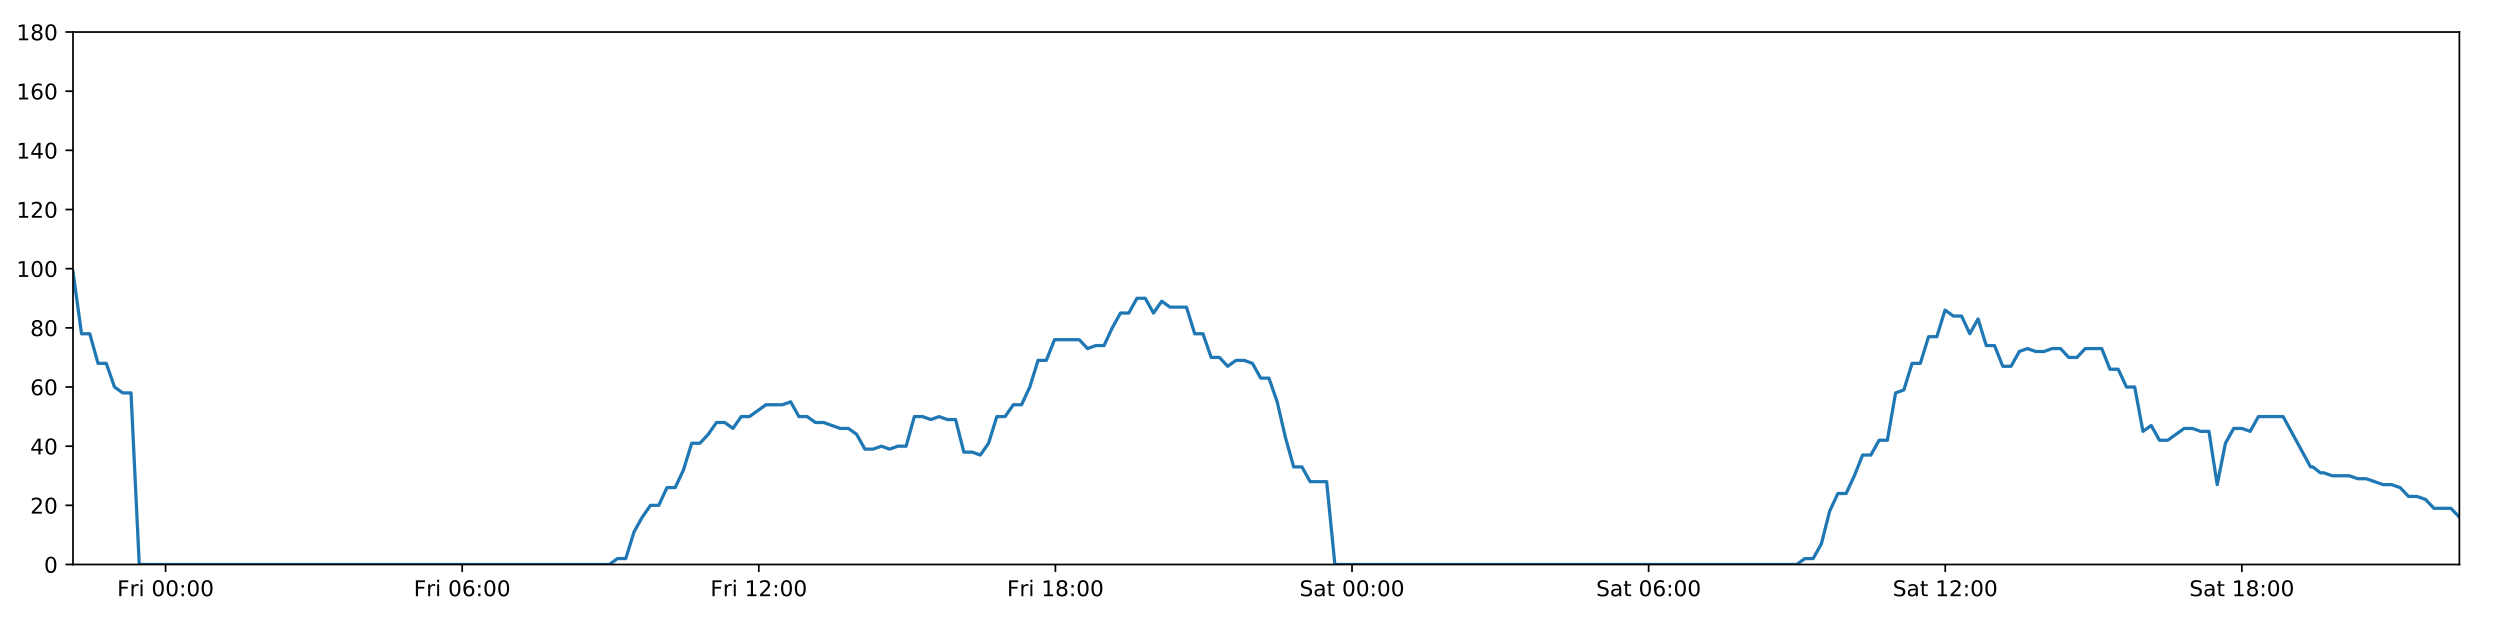
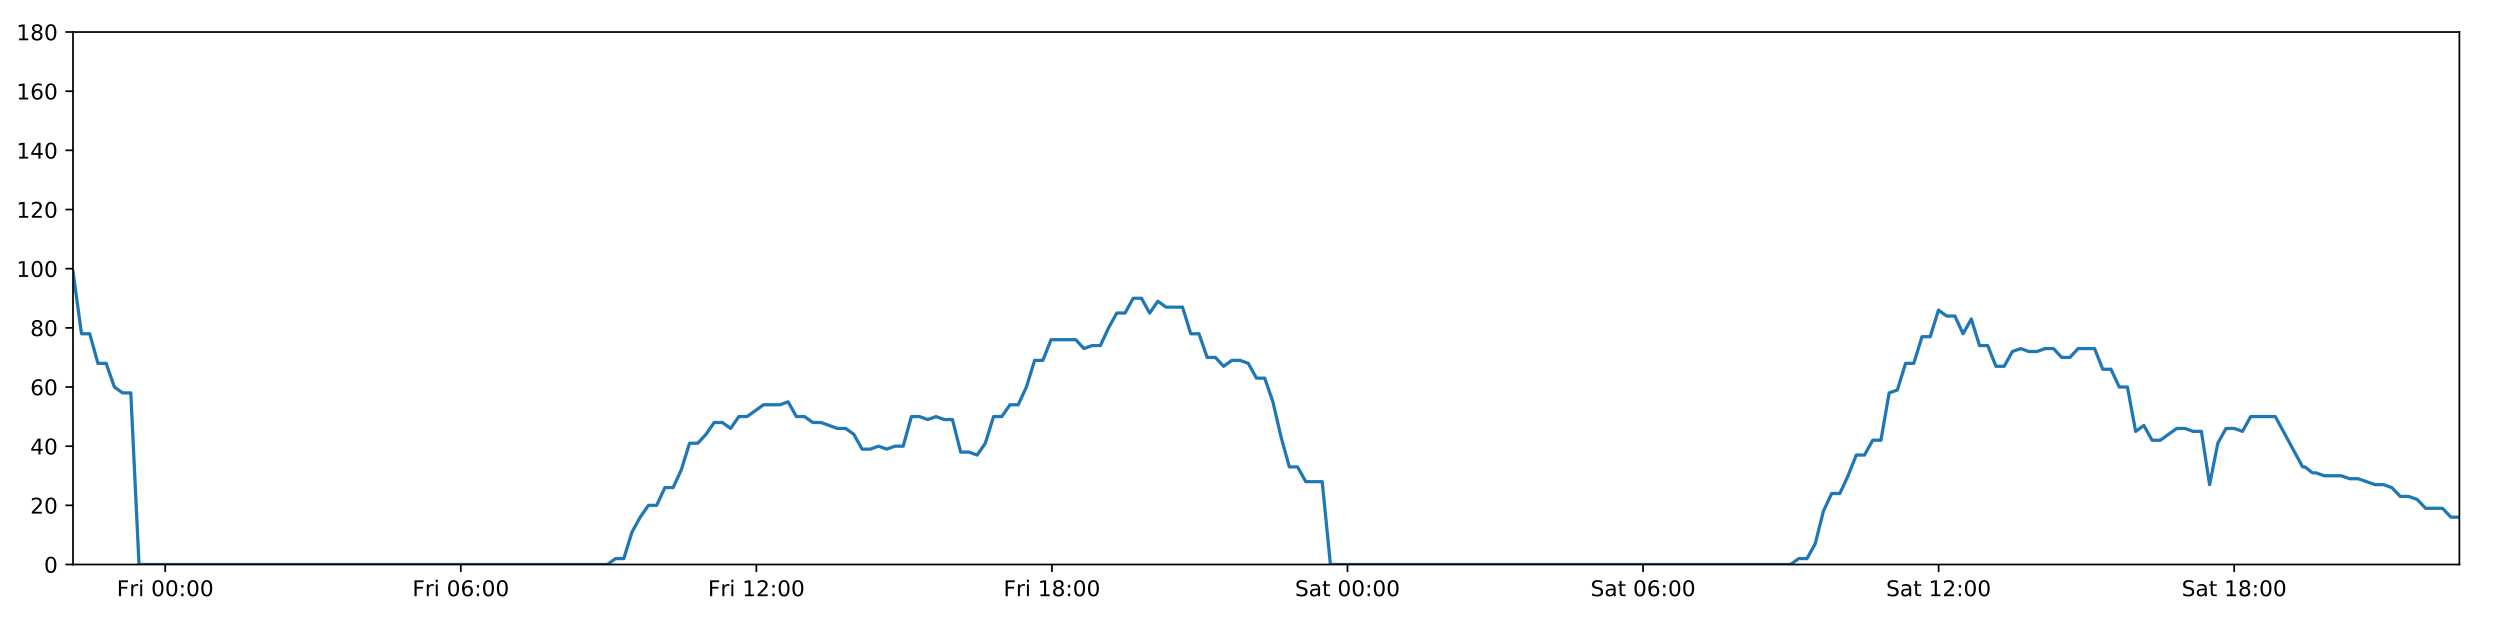
<svg xmlns="http://www.w3.org/2000/svg" xmlns:xlink="http://www.w3.org/1999/xlink" height="288pt" version="1.1" viewBox="0 0 1152 288" width="1152pt">
  <defs>
    <style type="text/css">
*{stroke-linecap:butt;stroke-linejoin:round;}
  </style>
  </defs>
  <g id="figure_1">
    <g id="patch_1">
      <path d="M 0 288  L 1152 288  L 1152 0  L 0 0  z " style="fill:#ffffff;" />
    </g>
    <g id="axes_1">
      <g id="patch_2">
        <path d="M 33.64 260.12  L 1133.28 260.12  L 1133.28 14.76  L 33.64 14.76  z " style="fill:#ffffff;" />
      </g>
      <g id="matplotlib.axis_1">
        <g id="xtick_1">
          <g id="line2d_1">
            <defs>
-               <path d="M 0 0  L 0 3.5  " id="m480b4fb8dd" style="stroke:#000000;stroke-width:0.8;" />
-             </defs>
-             <g>
-               <use style="stroke:#000000;stroke-width:0.8;" x="76.291" xlink:href="#m480b4fb8dd" y="260.12" />
+               <path d="M 0 0  L 0 3.5  " id="md9ada1337b" style="stroke:#000000;stroke-width:0.8;" />
+             </defs>
+             <g>
+               <use style="stroke:#000000;stroke-width:0.8;" x="76.14" xlink:href="#md9ada1337b" y="260.12" />
            </g>
          </g>
          <g id="text_1">
            <defs>
              <path d="M 9.812 72.906  L 51.703 72.906  L 51.703 64.594  L 19.672 64.594  L 19.672 43.109  L 48.578 43.109  L 48.578 34.812  L 19.672 34.812  L 19.672 0  L 9.812 0  z " id="DejaVuSans-70" />
              <path d="M 41.109 46.297  Q 39.594 47.172 37.812 47.578  Q 36.031 48 33.891 48  Q 26.266 48 22.188 43.047  Q 18.109 38.094 18.109 28.812  L 18.109 0  L 9.078 0  L 9.078 54.688  L 18.109 54.688  L 18.109 46.188  Q 20.953 51.172 25.484 53.578  Q 30.031 56 36.531 56  Q 37.453 56 38.578 55.875  Q 39.703 55.766 41.062 55.516  z " id="DejaVuSans-114" />
              <path d="M 9.422 54.688  L 18.406 54.688  L 18.406 0  L 9.422 0  z M 9.422 75.984  L 18.406 75.984  L 18.406 64.594  L 9.422 64.594  z " id="DejaVuSans-105" />
              <path id="DejaVuSans-32" />
              <path d="M 31.781 66.406  Q 24.172 66.406 20.328 58.906  Q 16.5 51.422 16.5 36.375  Q 16.5 21.391 20.328 13.891  Q 24.172 6.391 31.781 6.391  Q 39.453 6.391 43.281 13.891  Q 47.125 21.391 47.125 36.375  Q 47.125 51.422 43.281 58.906  Q 39.453 66.406 31.781 66.406  z M 31.781 74.219  Q 44.047 74.219 50.516 64.516  Q 56.984 54.828 56.984 36.375  Q 56.984 17.969 50.516 8.266  Q 44.047 -1.422 31.781 -1.422  Q 19.531 -1.422 13.062 8.266  Q 6.594 17.969 6.594 36.375  Q 6.594 54.828 13.062 64.516  Q 19.531 74.219 31.781 74.219  z " id="DejaVuSans-48" />
              <path d="M 11.719 12.406  L 22.016 12.406  L 22.016 0  L 11.719 0  z M 11.719 51.703  L 22.016 51.703  L 22.016 39.312  L 11.719 39.312  z " id="DejaVuSans-58" />
            </defs>
-             <g transform="translate(53.97726 274.7184)scale(0.1 -0.1)">
+             <g transform="translate(53.8264 274.7184)scale(0.1 -0.1)">
              <use xlink:href="#DejaVuSans-70" />
              <use x="57.41" xlink:href="#DejaVuSans-114" />
              <use x="98.523" xlink:href="#DejaVuSans-105" />
              <use x="126.307" xlink:href="#DejaVuSans-32" />
              <use x="158.094" xlink:href="#DejaVuSans-48" />
              <use x="221.717" xlink:href="#DejaVuSans-48" />
              <use x="285.34" xlink:href="#DejaVuSans-58" />
              <use x="319.031" xlink:href="#DejaVuSans-48" />
              <use x="382.654" xlink:href="#DejaVuSans-48" />
            </g>
          </g>
        </g>
        <g id="xtick_2">
          <g id="line2d_2">
            <g>
-               <use style="stroke:#000000;stroke-width:0.8;" x="212.97" xlink:href="#m480b4fb8dd" y="260.12" />
+               <use style="stroke:#000000;stroke-width:0.8;" x="212.336" xlink:href="#md9ada1337b" y="260.12" />
            </g>
          </g>
          <g id="text_2">
            <defs>
              <path d="M 33.016 40.375  Q 26.375 40.375 22.484 35.828  Q 18.609 31.297 18.609 23.391  Q 18.609 15.531 22.484 10.953  Q 26.375 6.391 33.016 6.391  Q 39.656 6.391 43.531 10.953  Q 47.406 15.531 47.406 23.391  Q 47.406 31.297 43.531 35.828  Q 39.656 40.375 33.016 40.375  z M 52.594 71.297  L 52.594 62.312  Q 48.875 64.062 45.094 64.984  Q 41.312 65.922 37.594 65.922  Q 27.828 65.922 22.672 59.328  Q 17.531 52.734 16.797 39.406  Q 19.672 43.656 24.016 45.922  Q 28.375 48.188 33.594 48.188  Q 44.578 48.188 50.953 41.516  Q 57.328 34.859 57.328 23.391  Q 57.328 12.156 50.688 5.359  Q 44.047 -1.422 33.016 -1.422  Q 20.359 -1.422 13.672 8.266  Q 6.984 17.969 6.984 36.375  Q 6.984 53.656 15.188 63.938  Q 23.391 74.219 37.203 74.219  Q 40.922 74.219 44.703 73.484  Q 48.484 72.75 52.594 71.297  z " id="DejaVuSans-54" />
            </defs>
-             <g transform="translate(190.6568 274.7184)scale(0.1 -0.1)">
+             <g transform="translate(190.0225 274.7184)scale(0.1 -0.1)">
              <use xlink:href="#DejaVuSans-70" />
              <use x="57.41" xlink:href="#DejaVuSans-114" />
              <use x="98.523" xlink:href="#DejaVuSans-105" />
              <use x="126.307" xlink:href="#DejaVuSans-32" />
              <use x="158.094" xlink:href="#DejaVuSans-48" />
              <use x="221.717" xlink:href="#DejaVuSans-54" />
              <use x="285.34" xlink:href="#DejaVuSans-58" />
              <use x="319.031" xlink:href="#DejaVuSans-48" />
              <use x="382.654" xlink:href="#DejaVuSans-48" />
            </g>
          </g>
        </g>
        <g id="xtick_3">
          <g id="line2d_3">
            <g>
-               <use style="stroke:#000000;stroke-width:0.8;" x="349.65" xlink:href="#m480b4fb8dd" y="260.12" />
+               <use style="stroke:#000000;stroke-width:0.8;" x="348.532" xlink:href="#md9ada1337b" y="260.12" />
            </g>
          </g>
          <g id="text_3">
            <defs>
              <path d="M 12.406 8.297  L 28.516 8.297  L 28.516 63.922  L 10.984 60.406  L 10.984 69.391  L 28.422 72.906  L 38.281 72.906  L 38.281 8.297  L 54.391 8.297  L 54.391 0  L 12.406 0  z " id="DejaVuSans-49" />
              <path d="M 19.188 8.297  L 53.609 8.297  L 53.609 0  L 7.328 0  L 7.328 8.297  Q 12.938 14.109 22.625 23.891  Q 32.328 33.688 34.812 36.531  Q 39.547 41.844 41.422 45.531  Q 43.312 49.219 43.312 52.781  Q 43.312 58.594 39.234 62.25  Q 35.156 65.922 28.609 65.922  Q 23.969 65.922 18.812 64.312  Q 13.672 62.703 7.812 59.422  L 7.812 69.391  Q 13.766 71.781 18.938 73  Q 24.125 74.219 28.422 74.219  Q 39.75 74.219 46.484 68.547  Q 53.219 62.891 53.219 53.422  Q 53.219 48.922 51.531 44.891  Q 49.859 40.875 45.406 35.406  Q 44.188 33.984 37.641 27.219  Q 31.109 20.453 19.188 8.297  z " id="DejaVuSans-50" />
            </defs>
-             <g transform="translate(327.3364 274.7184)scale(0.1 -0.1)">
+             <g transform="translate(326.2186 274.7184)scale(0.1 -0.1)">
              <use xlink:href="#DejaVuSans-70" />
              <use x="57.41" xlink:href="#DejaVuSans-114" />
              <use x="98.523" xlink:href="#DejaVuSans-105" />
              <use x="126.307" xlink:href="#DejaVuSans-32" />
              <use x="158.094" xlink:href="#DejaVuSans-49" />
              <use x="221.717" xlink:href="#DejaVuSans-50" />
              <use x="285.34" xlink:href="#DejaVuSans-58" />
              <use x="319.031" xlink:href="#DejaVuSans-48" />
              <use x="382.654" xlink:href="#DejaVuSans-48" />
            </g>
          </g>
        </g>
        <g id="xtick_4">
          <g id="line2d_4">
            <g>
-               <use style="stroke:#000000;stroke-width:0.8;" x="486.329" xlink:href="#m480b4fb8dd" y="260.12" />
+               <use style="stroke:#000000;stroke-width:0.8;" x="484.728" xlink:href="#md9ada1337b" y="260.12" />
            </g>
          </g>
          <g id="text_4">
            <defs>
              <path d="M 31.781 34.625  Q 24.75 34.625 20.719 30.859  Q 16.703 27.094 16.703 20.516  Q 16.703 13.922 20.719 10.156  Q 24.75 6.391 31.781 6.391  Q 38.812 6.391 42.859 10.172  Q 46.922 13.969 46.922 20.516  Q 46.922 27.094 42.891 30.859  Q 38.875 34.625 31.781 34.625  z M 21.922 38.812  Q 15.578 40.375 12.031 44.719  Q 8.5 49.078 8.5 55.328  Q 8.5 64.062 14.719 69.141  Q 20.953 74.219 31.781 74.219  Q 42.672 74.219 48.875 69.141  Q 55.078 64.062 55.078 55.328  Q 55.078 49.078 51.531 44.719  Q 48 40.375 41.703 38.812  Q 48.828 37.156 52.797 32.312  Q 56.781 27.484 56.781 20.516  Q 56.781 9.906 50.312 4.234  Q 43.844 -1.422 31.781 -1.422  Q 19.734 -1.422 13.25 4.234  Q 6.781 9.906 6.781 20.516  Q 6.781 27.484 10.781 32.312  Q 14.797 37.156 21.922 38.812  z M 18.312 54.391  Q 18.312 48.734 21.844 45.562  Q 25.391 42.391 31.781 42.391  Q 38.141 42.391 41.719 45.562  Q 45.312 48.734 45.312 54.391  Q 45.312 60.062 41.719 63.234  Q 38.141 66.406 31.781 66.406  Q 25.391 66.406 21.844 63.234  Q 18.312 60.062 18.312 54.391  z " id="DejaVuSans-56" />
            </defs>
-             <g transform="translate(464.0159 274.7184)scale(0.1 -0.1)">
+             <g transform="translate(462.4147 274.7184)scale(0.1 -0.1)">
              <use xlink:href="#DejaVuSans-70" />
              <use x="57.41" xlink:href="#DejaVuSans-114" />
              <use x="98.523" xlink:href="#DejaVuSans-105" />
              <use x="126.307" xlink:href="#DejaVuSans-32" />
              <use x="158.094" xlink:href="#DejaVuSans-49" />
              <use x="221.717" xlink:href="#DejaVuSans-56" />
              <use x="285.34" xlink:href="#DejaVuSans-58" />
              <use x="319.031" xlink:href="#DejaVuSans-48" />
              <use x="382.654" xlink:href="#DejaVuSans-48" />
            </g>
          </g>
        </g>
        <g id="xtick_5">
          <g id="line2d_5">
            <g>
-               <use style="stroke:#000000;stroke-width:0.8;" x="623.009" xlink:href="#m480b4fb8dd" y="260.12" />
+               <use style="stroke:#000000;stroke-width:0.8;" x="620.924" xlink:href="#md9ada1337b" y="260.12" />
            </g>
          </g>
          <g id="text_5">
            <defs>
              <path d="M 53.516 70.516  L 53.516 60.891  Q 47.906 63.578 42.922 64.891  Q 37.938 66.219 33.297 66.219  Q 25.25 66.219 20.875 63.094  Q 16.5 59.969 16.5 54.203  Q 16.5 49.359 19.406 46.891  Q 22.312 44.438 30.422 42.922  L 36.375 41.703  Q 47.406 39.594 52.656 34.297  Q 57.906 29 57.906 20.125  Q 57.906 9.516 50.797 4.047  Q 43.703 -1.422 29.984 -1.422  Q 24.812 -1.422 18.969 -0.25  Q 13.141 0.922 6.891 3.219  L 6.891 13.375  Q 12.891 10.016 18.656 8.297  Q 24.422 6.594 29.984 6.594  Q 38.422 6.594 43.016 9.906  Q 47.609 13.234 47.609 19.391  Q 47.609 24.75 44.312 27.781  Q 41.016 30.812 33.5 32.328  L 27.484 33.5  Q 16.453 35.688 11.516 40.375  Q 6.594 45.062 6.594 53.422  Q 6.594 63.094 13.406 68.656  Q 20.219 74.219 32.172 74.219  Q 37.312 74.219 42.625 73.281  Q 47.953 72.359 53.516 70.516  z " id="DejaVuSans-83" />
              <path d="M 34.281 27.484  Q 23.391 27.484 19.188 25  Q 14.984 22.516 14.984 16.5  Q 14.984 11.719 18.141 8.906  Q 21.297 6.109 26.703 6.109  Q 34.188 6.109 38.703 11.406  Q 43.219 16.703 43.219 25.484  L 43.219 27.484  z M 52.203 31.203  L 52.203 0  L 43.219 0  L 43.219 8.297  Q 40.141 3.328 35.547 0.953  Q 30.953 -1.422 24.312 -1.422  Q 15.922 -1.422 10.953 3.297  Q 6 8.016 6 15.922  Q 6 25.141 12.172 29.828  Q 18.359 34.516 30.609 34.516  L 43.219 34.516  L 43.219 35.406  Q 43.219 41.609 39.141 45  Q 35.062 48.391 27.688 48.391  Q 23 48.391 18.547 47.266  Q 14.109 46.141 10.016 43.891  L 10.016 52.203  Q 14.938 54.109 19.578 55.047  Q 24.219 56 28.609 56  Q 40.484 56 46.344 49.844  Q 52.203 43.703 52.203 31.203  z " id="DejaVuSans-97" />
              <path d="M 18.312 70.219  L 18.312 54.688  L 36.812 54.688  L 36.812 47.703  L 18.312 47.703  L 18.312 18.016  Q 18.312 11.328 20.141 9.422  Q 21.969 7.516 27.594 7.516  L 36.812 7.516  L 36.812 0  L 27.594 0  Q 17.188 0 13.234 3.875  Q 9.281 7.766 9.281 18.016  L 9.281 47.703  L 2.688 47.703  L 2.688 54.688  L 9.281 54.688  L 9.281 70.219  z " id="DejaVuSans-116" />
            </defs>
-             <g transform="translate(598.8119 274.7184)scale(0.1 -0.1)">
+             <g transform="translate(596.7272 274.7184)scale(0.1 -0.1)">
              <use xlink:href="#DejaVuSans-83" />
              <use x="63.477" xlink:href="#DejaVuSans-97" />
              <use x="124.756" xlink:href="#DejaVuSans-116" />
              <use x="163.965" xlink:href="#DejaVuSans-32" />
              <use x="195.752" xlink:href="#DejaVuSans-48" />
              <use x="259.375" xlink:href="#DejaVuSans-48" />
              <use x="322.998" xlink:href="#DejaVuSans-58" />
              <use x="356.689" xlink:href="#DejaVuSans-48" />
              <use x="420.312" xlink:href="#DejaVuSans-48" />
            </g>
          </g>
        </g>
        <g id="xtick_6">
          <g id="line2d_6">
            <g>
-               <use style="stroke:#000000;stroke-width:0.8;" x="759.688" xlink:href="#m480b4fb8dd" y="260.12" />
+               <use style="stroke:#000000;stroke-width:0.8;" x="757.12" xlink:href="#md9ada1337b" y="260.12" />
            </g>
          </g>
          <g id="text_6">
-             <g transform="translate(735.4915 274.7184)scale(0.1 -0.1)">
+             <g transform="translate(732.9233 274.7184)scale(0.1 -0.1)">
              <use xlink:href="#DejaVuSans-83" />
              <use x="63.477" xlink:href="#DejaVuSans-97" />
              <use x="124.756" xlink:href="#DejaVuSans-116" />
              <use x="163.965" xlink:href="#DejaVuSans-32" />
              <use x="195.752" xlink:href="#DejaVuSans-48" />
              <use x="259.375" xlink:href="#DejaVuSans-54" />
              <use x="322.998" xlink:href="#DejaVuSans-58" />
              <use x="356.689" xlink:href="#DejaVuSans-48" />
              <use x="420.312" xlink:href="#DejaVuSans-48" />
            </g>
          </g>
        </g>
        <g id="xtick_7">
          <g id="line2d_7">
            <g>
-               <use style="stroke:#000000;stroke-width:0.8;" x="896.368" xlink:href="#m480b4fb8dd" y="260.12" />
+               <use style="stroke:#000000;stroke-width:0.8;" x="893.316" xlink:href="#md9ada1337b" y="260.12" />
            </g>
          </g>
          <g id="text_7">
-             <g transform="translate(872.171 274.7184)scale(0.1 -0.1)">
+             <g transform="translate(869.1194 274.7184)scale(0.1 -0.1)">
              <use xlink:href="#DejaVuSans-83" />
              <use x="63.477" xlink:href="#DejaVuSans-97" />
              <use x="124.756" xlink:href="#DejaVuSans-116" />
              <use x="163.965" xlink:href="#DejaVuSans-32" />
              <use x="195.752" xlink:href="#DejaVuSans-49" />
              <use x="259.375" xlink:href="#DejaVuSans-50" />
              <use x="322.998" xlink:href="#DejaVuSans-58" />
              <use x="356.689" xlink:href="#DejaVuSans-48" />
              <use x="420.312" xlink:href="#DejaVuSans-48" />
            </g>
          </g>
        </g>
        <g id="xtick_8">
          <g id="line2d_8">
            <g>
-               <use style="stroke:#000000;stroke-width:0.8;" x="1033.047" xlink:href="#m480b4fb8dd" y="260.12" />
+               <use style="stroke:#000000;stroke-width:0.8;" x="1029.512" xlink:href="#md9ada1337b" y="260.12" />
            </g>
          </g>
          <g id="text_8">
-             <g transform="translate(1008.851 274.7184)scale(0.1 -0.1)">
+             <g transform="translate(1005.316 274.7184)scale(0.1 -0.1)">
              <use xlink:href="#DejaVuSans-83" />
              <use x="63.477" xlink:href="#DejaVuSans-97" />
              <use x="124.756" xlink:href="#DejaVuSans-116" />
              <use x="163.965" xlink:href="#DejaVuSans-32" />
              <use x="195.752" xlink:href="#DejaVuSans-49" />
              <use x="259.375" xlink:href="#DejaVuSans-56" />
              <use x="322.998" xlink:href="#DejaVuSans-58" />
              <use x="356.689" xlink:href="#DejaVuSans-48" />
              <use x="420.312" xlink:href="#DejaVuSans-48" />
            </g>
          </g>
        </g>
      </g>
      <g id="matplotlib.axis_2">
        <g id="ytick_1">
          <g id="line2d_9">
            <defs>
-               <path d="M 0 0  L -3.5 0  " id="m10e37a42ea" style="stroke:#000000;stroke-width:0.8;" />
-             </defs>
-             <g>
-               <use style="stroke:#000000;stroke-width:0.8;" x="33.64" xlink:href="#m10e37a42ea" y="260.12" />
+               <path d="M 0 0  L -3.5 0  " id="m9199fa989b" style="stroke:#000000;stroke-width:0.8;" />
+             </defs>
+             <g>
+               <use style="stroke:#000000;stroke-width:0.8;" x="33.64" xlink:href="#m9199fa989b" y="260.12" />
            </g>
          </g>
          <g id="text_9">
            <g transform="translate(20.2775 263.9192)scale(0.1 -0.1)">
              <use xlink:href="#DejaVuSans-48" />
            </g>
          </g>
        </g>
        <g id="ytick_2">
          <g id="line2d_10">
            <g>
-               <use style="stroke:#000000;stroke-width:0.8;" x="33.64" xlink:href="#m10e37a42ea" y="232.858" />
+               <use style="stroke:#000000;stroke-width:0.8;" x="33.64" xlink:href="#m9199fa989b" y="232.858" />
            </g>
          </g>
          <g id="text_10">
            <g transform="translate(13.915 236.657)scale(0.1 -0.1)">
              <use xlink:href="#DejaVuSans-50" />
              <use x="63.623" xlink:href="#DejaVuSans-48" />
            </g>
          </g>
        </g>
        <g id="ytick_3">
          <g id="line2d_11">
            <g>
-               <use style="stroke:#000000;stroke-width:0.8;" x="33.64" xlink:href="#m10e37a42ea" y="205.596" />
+               <use style="stroke:#000000;stroke-width:0.8;" x="33.64" xlink:href="#m9199fa989b" y="205.596" />
            </g>
          </g>
          <g id="text_11">
            <defs>
              <path d="M 37.797 64.312  L 12.891 25.391  L 37.797 25.391  z M 35.203 72.906  L 47.609 72.906  L 47.609 25.391  L 58.016 25.391  L 58.016 17.188  L 47.609 17.188  L 47.609 0  L 37.797 0  L 37.797 17.188  L 4.891 17.188  L 4.891 26.703  z " id="DejaVuSans-52" />
            </defs>
            <g transform="translate(13.915 209.3948)scale(0.1 -0.1)">
              <use xlink:href="#DejaVuSans-52" />
              <use x="63.623" xlink:href="#DejaVuSans-48" />
            </g>
          </g>
        </g>
        <g id="ytick_4">
          <g id="line2d_12">
            <g>
-               <use style="stroke:#000000;stroke-width:0.8;" x="33.64" xlink:href="#m10e37a42ea" y="178.333" />
+               <use style="stroke:#000000;stroke-width:0.8;" x="33.64" xlink:href="#m9199fa989b" y="178.333" />
            </g>
          </g>
          <g id="text_12">
            <g transform="translate(13.915 182.1326)scale(0.1 -0.1)">
              <use xlink:href="#DejaVuSans-54" />
              <use x="63.623" xlink:href="#DejaVuSans-48" />
            </g>
          </g>
        </g>
        <g id="ytick_5">
          <g id="line2d_13">
            <g>
-               <use style="stroke:#000000;stroke-width:0.8;" x="33.64" xlink:href="#m10e37a42ea" y="151.071" />
+               <use style="stroke:#000000;stroke-width:0.8;" x="33.64" xlink:href="#m9199fa989b" y="151.071" />
            </g>
          </g>
          <g id="text_13">
            <g transform="translate(13.915 154.8703)scale(0.1 -0.1)">
              <use xlink:href="#DejaVuSans-56" />
              <use x="63.623" xlink:href="#DejaVuSans-48" />
            </g>
          </g>
        </g>
        <g id="ytick_6">
          <g id="line2d_14">
            <g>
-               <use style="stroke:#000000;stroke-width:0.8;" x="33.64" xlink:href="#m10e37a42ea" y="123.809" />
+               <use style="stroke:#000000;stroke-width:0.8;" x="33.64" xlink:href="#m9199fa989b" y="123.809" />
            </g>
          </g>
          <g id="text_14">
            <g transform="translate(7.5525 127.6081)scale(0.1 -0.1)">
              <use xlink:href="#DejaVuSans-49" />
              <use x="63.623" xlink:href="#DejaVuSans-48" />
              <use x="127.246" xlink:href="#DejaVuSans-48" />
            </g>
          </g>
        </g>
        <g id="ytick_7">
          <g id="line2d_15">
            <g>
-               <use style="stroke:#000000;stroke-width:0.8;" x="33.64" xlink:href="#m10e37a42ea" y="96.547" />
+               <use style="stroke:#000000;stroke-width:0.8;" x="33.64" xlink:href="#m9199fa989b" y="96.547" />
            </g>
          </g>
          <g id="text_15">
            <g transform="translate(7.5525 100.3459)scale(0.1 -0.1)">
              <use xlink:href="#DejaVuSans-49" />
              <use x="63.623" xlink:href="#DejaVuSans-50" />
              <use x="127.246" xlink:href="#DejaVuSans-48" />
            </g>
          </g>
        </g>
        <g id="ytick_8">
          <g id="line2d_16">
            <g>
-               <use style="stroke:#000000;stroke-width:0.8;" x="33.64" xlink:href="#m10e37a42ea" y="69.284" />
+               <use style="stroke:#000000;stroke-width:0.8;" x="33.64" xlink:href="#m9199fa989b" y="69.284" />
            </g>
          </g>
          <g id="text_16">
            <g transform="translate(7.5525 73.08366)scale(0.1 -0.1)">
              <use xlink:href="#DejaVuSans-49" />
              <use x="63.623" xlink:href="#DejaVuSans-52" />
              <use x="127.246" xlink:href="#DejaVuSans-48" />
            </g>
          </g>
        </g>
        <g id="ytick_9">
          <g id="line2d_17">
            <g>
-               <use style="stroke:#000000;stroke-width:0.8;" x="33.64" xlink:href="#m10e37a42ea" y="42.022" />
+               <use style="stroke:#000000;stroke-width:0.8;" x="33.64" xlink:href="#m9199fa989b" y="42.022" />
            </g>
          </g>
          <g id="text_17">
            <g transform="translate(7.5525 45.82144)scale(0.1 -0.1)">
              <use xlink:href="#DejaVuSans-49" />
              <use x="63.623" xlink:href="#DejaVuSans-54" />
              <use x="127.246" xlink:href="#DejaVuSans-48" />
            </g>
          </g>
        </g>
        <g id="ytick_10">
          <g id="line2d_18">
            <g>
-               <use style="stroke:#000000;stroke-width:0.8;" x="33.64" xlink:href="#m10e37a42ea" y="14.76" />
+               <use style="stroke:#000000;stroke-width:0.8;" x="33.64" xlink:href="#m9199fa989b" y="14.76" />
            </g>
          </g>
          <g id="text_18">
            <g transform="translate(7.5525 18.55922)scale(0.1 -0.1)">
              <use xlink:href="#DejaVuSans-49" />
              <use x="63.623" xlink:href="#DejaVuSans-56" />
              <use x="127.246" xlink:href="#DejaVuSans-48" />
            </g>
          </g>
        </g>
      </g>
      <g id="line2d_19">
-         <path clip-path="url(#p96f89465a0)" d="M 33.64 125.172  L 37.567 153.797  L 41.367 153.797  L 45.166 167.428  L 48.967 167.428  L 52.766 178.333  L 56.566 181.06  L 60.366 181.06  L 64.166 260.12  L 280.75 260.12  L 284.549 257.394  L 288.348 257.394  L 292.147 245.126  L 295.947 238.31  L 299.747 232.858  L 303.547 232.858  L 307.347 224.679  L 311.146 224.679  L 314.946 216.5  L 318.746 204.232  L 322.546 204.232  L 326.345 200.143  L 330.144 194.691  L 333.944 194.691  L 337.744 197.417  L 341.544 191.964  L 345.343 191.964  L 352.944 186.512  L 360.543 186.512  L 364.343 185.149  L 368.142 191.964  L 371.941 191.964  L 375.74 194.691  L 379.54 194.691  L 387.138 197.417  L 390.938 197.417  L 394.738 200.143  L 398.537 206.959  L 402.337 206.959  L 406.137 205.596  L 409.937 206.959  L 413.737 205.596  L 417.537 205.596  L 421.337 191.964  L 425.135 191.964  L 428.935 193.328  L 432.735 191.964  L 436.535 193.328  L 440.335 193.328  L 444.134 208.322  L 447.934 208.322  L 451.734 209.685  L 455.534 204.232  L 459.334 191.964  L 463.134 191.964  L 466.933 186.512  L 470.733 186.512  L 474.533 178.333  L 478.333 166.065  L 482.131 166.065  L 485.931 156.524  L 497.329 156.524  L 501.129 160.613  L 504.93 159.25  L 508.729 159.25  L 512.529 151.071  L 516.329 144.256  L 520.129 144.256  L 523.927 137.44  L 527.727 137.44  L 531.527 144.256  L 535.326 138.803  L 539.125 141.529  L 546.724 141.529  L 550.523 153.797  L 554.323 153.797  L 558.122 164.702  L 561.921 164.702  L 565.72 168.792  L 569.52 166.065  L 573.319 166.065  L 577.119 167.428  L 580.919 174.244  L 584.717 174.244  L 588.518 185.149  L 592.317 201.506  L 596.117 215.137  L 599.916 215.137  L 603.716 221.953  L 611.315 221.953  L 615.114 260.12  L 827.891 260.12  L 831.69 257.394  L 835.49 257.394  L 839.289 250.578  L 843.089 235.584  L 846.889 227.405  L 850.689 227.405  L 854.489 219.227  L 858.288 209.685  L 862.087 209.685  L 865.888 202.869  L 869.688 202.869  L 873.488 181.06  L 877.286 179.696  L 881.086 167.428  L 884.886 167.428  L 888.685 155.16  L 892.484 155.16  L 896.284 142.892  L 900.083 145.619  L 903.883 145.619  L 907.683 153.797  L 911.484 146.982  L 915.284 159.25  L 919.083 159.25  L 922.883 168.792  L 926.682 168.792  L 930.482 161.976  L 934.281 160.613  L 938.081 161.976  L 941.881 161.976  L 945.681 160.613  L 949.481 160.613  L 953.28 164.702  L 957.08 164.702  L 960.879 160.613  L 968.479 160.613  L 972.278 170.155  L 976.077 170.155  L 979.877 178.333  L 983.677 178.333  L 987.477 198.78  L 991.277 196.054  L 995.077 202.869  L 998.876 202.869  L 1006.476 197.417  L 1010.275 197.417  L 1014.076 198.78  L 1017.881 198.78  L 1021.681 223.316  L 1025.481 204.232  L 1029.281 197.417  L 1033.081 197.417  L 1036.88 198.78  L 1040.679 191.964  L 1052.078 191.964  L 1064.691 215.137  L 1065.753 215.137  L 1069.206 217.864  L 1070.79 217.864  L 1074.701 219.227  L 1082.527 219.227  L 1086.43 220.59  L 1090.34 220.59  L 1098.153 223.316  L 1102.056 223.316  L 1105.961 224.679  L 1109.862 228.768  L 1113.764 228.768  L 1117.667 230.132  L 1121.569 234.221  L 1129.377 234.221  L 1133.28 238.31  L 1133.28 238.31  " style="fill:none;stroke:#1f77b4;stroke-linecap:square;stroke-width:1.5;" />
+         <path clip-path="url(#p94c5665cbd)" d="M 33.64 125.172  L 37.553 153.797  L 41.34 153.797  L 45.126 167.428  L 48.912 167.428  L 52.699 178.333  L 56.485 181.06  L 60.271 181.06  L 64.058 260.12  L 279.876 260.12  L 283.661 257.394  L 287.447 257.394  L 291.233 245.126  L 295.019 238.31  L 298.806 232.858  L 302.592 232.858  L 306.379 224.679  L 310.165 224.679  L 313.951 216.5  L 317.738 204.232  L 321.524 204.232  L 325.31 200.143  L 329.096 194.691  L 332.882 194.691  L 336.668 197.417  L 340.455 191.964  L 344.241 191.964  L 351.814 186.512  L 359.387 186.512  L 363.173 185.149  L 366.959 191.964  L 370.745 191.964  L 374.53 194.691  L 378.316 194.691  L 385.888 197.417  L 389.674 197.417  L 393.461 200.143  L 397.247 206.959  L 401.033 206.959  L 404.82 205.596  L 408.606 206.959  L 412.393 205.596  L 416.179 205.596  L 419.965 191.964  L 423.751 191.964  L 427.537 193.328  L 431.323 191.964  L 435.11 193.328  L 438.896 193.328  L 442.682 208.322  L 446.469 208.322  L 450.255 209.685  L 454.042 204.232  L 457.828 191.964  L 461.615 191.964  L 465.401 186.512  L 469.187 186.512  L 472.974 178.333  L 476.76 166.065  L 480.545 166.065  L 484.331 156.524  L 495.689 156.524  L 499.476 160.613  L 503.263 159.25  L 507.049 159.25  L 510.835 151.071  L 514.622 144.256  L 518.408 144.256  L 522.193 137.44  L 525.98 137.44  L 529.766 144.256  L 533.551 138.803  L 537.337 141.529  L 544.909 141.529  L 548.695 153.797  L 552.481 153.797  L 556.267 164.702  L 560.053 164.702  L 563.838 168.792  L 567.624 166.065  L 571.41 166.065  L 575.196 167.428  L 578.983 174.244  L 582.768 174.244  L 586.555 185.149  L 590.341 201.506  L 594.128 215.137  L 597.913 215.137  L 601.7 221.953  L 609.272 221.953  L 613.057 260.12  L 825.081 260.12  L 828.867 257.394  L 832.654 257.394  L 836.44 250.578  L 840.226 235.584  L 844.013 227.405  L 847.799 227.405  L 851.586 219.227  L 855.371 209.685  L 859.157 209.685  L 862.944 202.869  L 866.73 202.869  L 870.517 181.06  L 874.302 179.696  L 878.089 167.428  L 881.875 167.428  L 885.661 155.16  L 889.447 155.16  L 893.233 142.892  L 897.018 145.619  L 900.805 145.619  L 904.592 153.797  L 908.378 146.982  L 912.165 159.25  L 915.951 159.25  L 919.738 168.792  L 923.524 168.792  L 927.31 161.976  L 931.096 160.613  L 934.882 161.976  L 938.668 161.976  L 942.455 160.613  L 946.242 160.613  L 950.027 164.702  L 953.813 164.702  L 957.6 160.613  L 965.172 160.613  L 968.958 170.155  L 972.744 170.155  L 976.53 178.333  L 980.317 178.333  L 984.103 198.78  L 987.889 196.054  L 991.676 202.869  L 995.462 202.869  L 1003.035 197.417  L 1006.821 197.417  L 1010.608 198.78  L 1014.399 198.78  L 1018.186 223.316  L 1021.973 204.232  L 1025.759 197.417  L 1029.546 197.417  L 1033.331 198.78  L 1037.117 191.964  L 1048.476 191.964  L 1061.044 215.137  L 1062.103 215.137  L 1065.544 217.864  L 1067.122 217.864  L 1071.019 219.227  L 1078.817 219.227  L 1082.706 220.59  L 1086.602 220.59  L 1094.388 223.316  L 1098.277 223.316  L 1102.168 224.679  L 1106.055 228.768  L 1109.943 228.768  L 1113.832 230.132  L 1117.721 234.221  L 1125.501 234.221  L 1129.39 238.31  L 1133.28 238.31  L 1133.28 238.31  " style="fill:none;stroke:#1f77b4;stroke-linecap:square;stroke-width:1.5;" />
      </g>
      <g id="patch_3">
        <path d="M 33.64 260.12  L 33.64 14.76  " style="fill:none;stroke:#000000;stroke-linecap:square;stroke-linejoin:miter;stroke-width:0.8;" />
      </g>
      <g id="patch_4">
        <path d="M 1133.28 260.12  L 1133.28 14.76  " style="fill:none;stroke:#000000;stroke-linecap:square;stroke-linejoin:miter;stroke-width:0.8;" />
      </g>
      <g id="patch_5">
        <path d="M 33.64 260.12  L 1133.28 260.12  " style="fill:none;stroke:#000000;stroke-linecap:square;stroke-linejoin:miter;stroke-width:0.8;" />
      </g>
      <g id="patch_6">
        <path d="M 33.64 14.76  L 1133.28 14.76  " style="fill:none;stroke:#000000;stroke-linecap:square;stroke-linejoin:miter;stroke-width:0.8;" />
      </g>
    </g>
  </g>
  <defs>
-     <clipPath id="p96f89465a0">
+     <clipPath id="p94c5665cbd">
      <rect height="245.36" width="1099.64" x="33.64" y="14.76" />
    </clipPath>
  </defs>
</svg>
